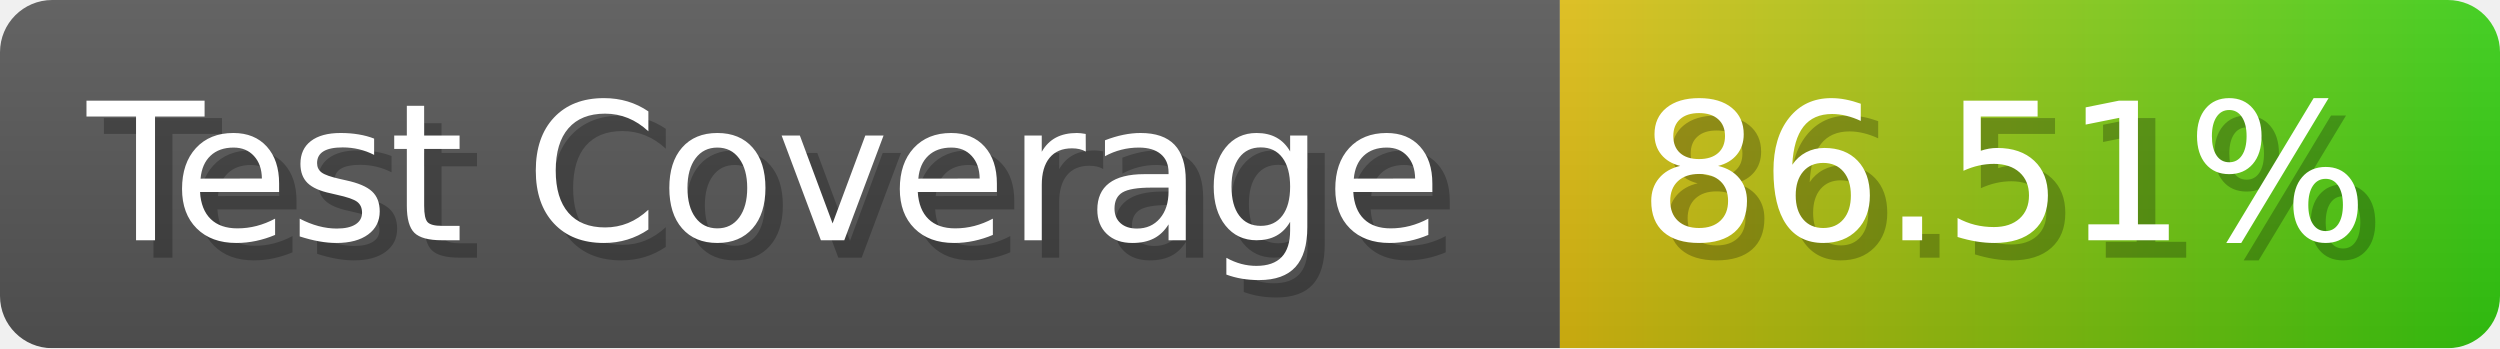
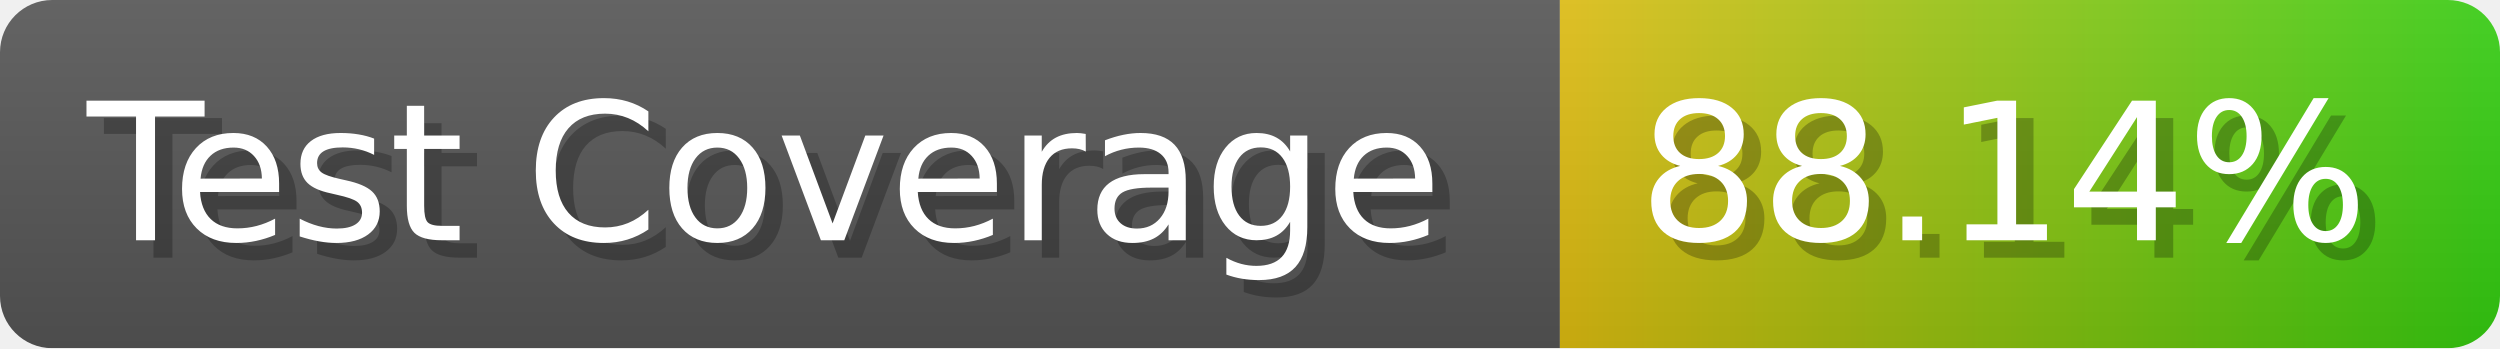
- <svg xmlns="http://www.w3.org/2000/svg" width="143.6" height="20" viewBox="0 0 1436 200" role="img" aria-label="Test Coverage: 86.51%">
+ <svg xmlns="http://www.w3.org/2000/svg" width="143.6" height="20" viewBox="0 0 1436 200" role="img" aria-label="Test Coverage: 88.14%">
  <linearGradient id="a" x2="0" y2="100%">
    <stop offset="0" stop-opacity=".1" stop-color="#EEE" />
    <stop offset="1" stop-opacity=".1" />
  </linearGradient>
  <mask id="m">
    <rect width="1436" height="200" rx="30" fill="#FFF" />
  </mask>
  <g mask="url(#m)">
    <rect width="896" height="200" fill="#555" />
    <rect width="540" height="200" fill="url(#x)" x="896" />
    <rect width="1436" height="200" fill="url(#a)" />
  </g>
  <g aria-hidden="true" fill="#fff" text-anchor="start" font-family="Verdana,DejaVu Sans,sans-serif" font-size="110">
    <text x="60" y="148" textLength="796" fill="#000" opacity="0.25">Test Coverage</text>
    <text x="50" y="138" textLength="796">Test Coverage</text>
-     <text x="951" y="148" textLength="440" fill="#000" opacity="0.25">86.51%</text>
-     <text x="941" y="138" textLength="440">86.51%</text>
+     <text x="951" y="148" textLength="440" fill="#000" opacity="0.25">88.14%</text>
+     <text x="941" y="138" textLength="440">88.14%</text>
  </g>
  <linearGradient id="x" x1="0%" y1="0%" x2="100%" y2="0%">
    <stop offset="0%" style="stop-color:#DB1" />
    <stop offset="100%" style="stop-color:#3C1" />
  </linearGradient>
</svg>
